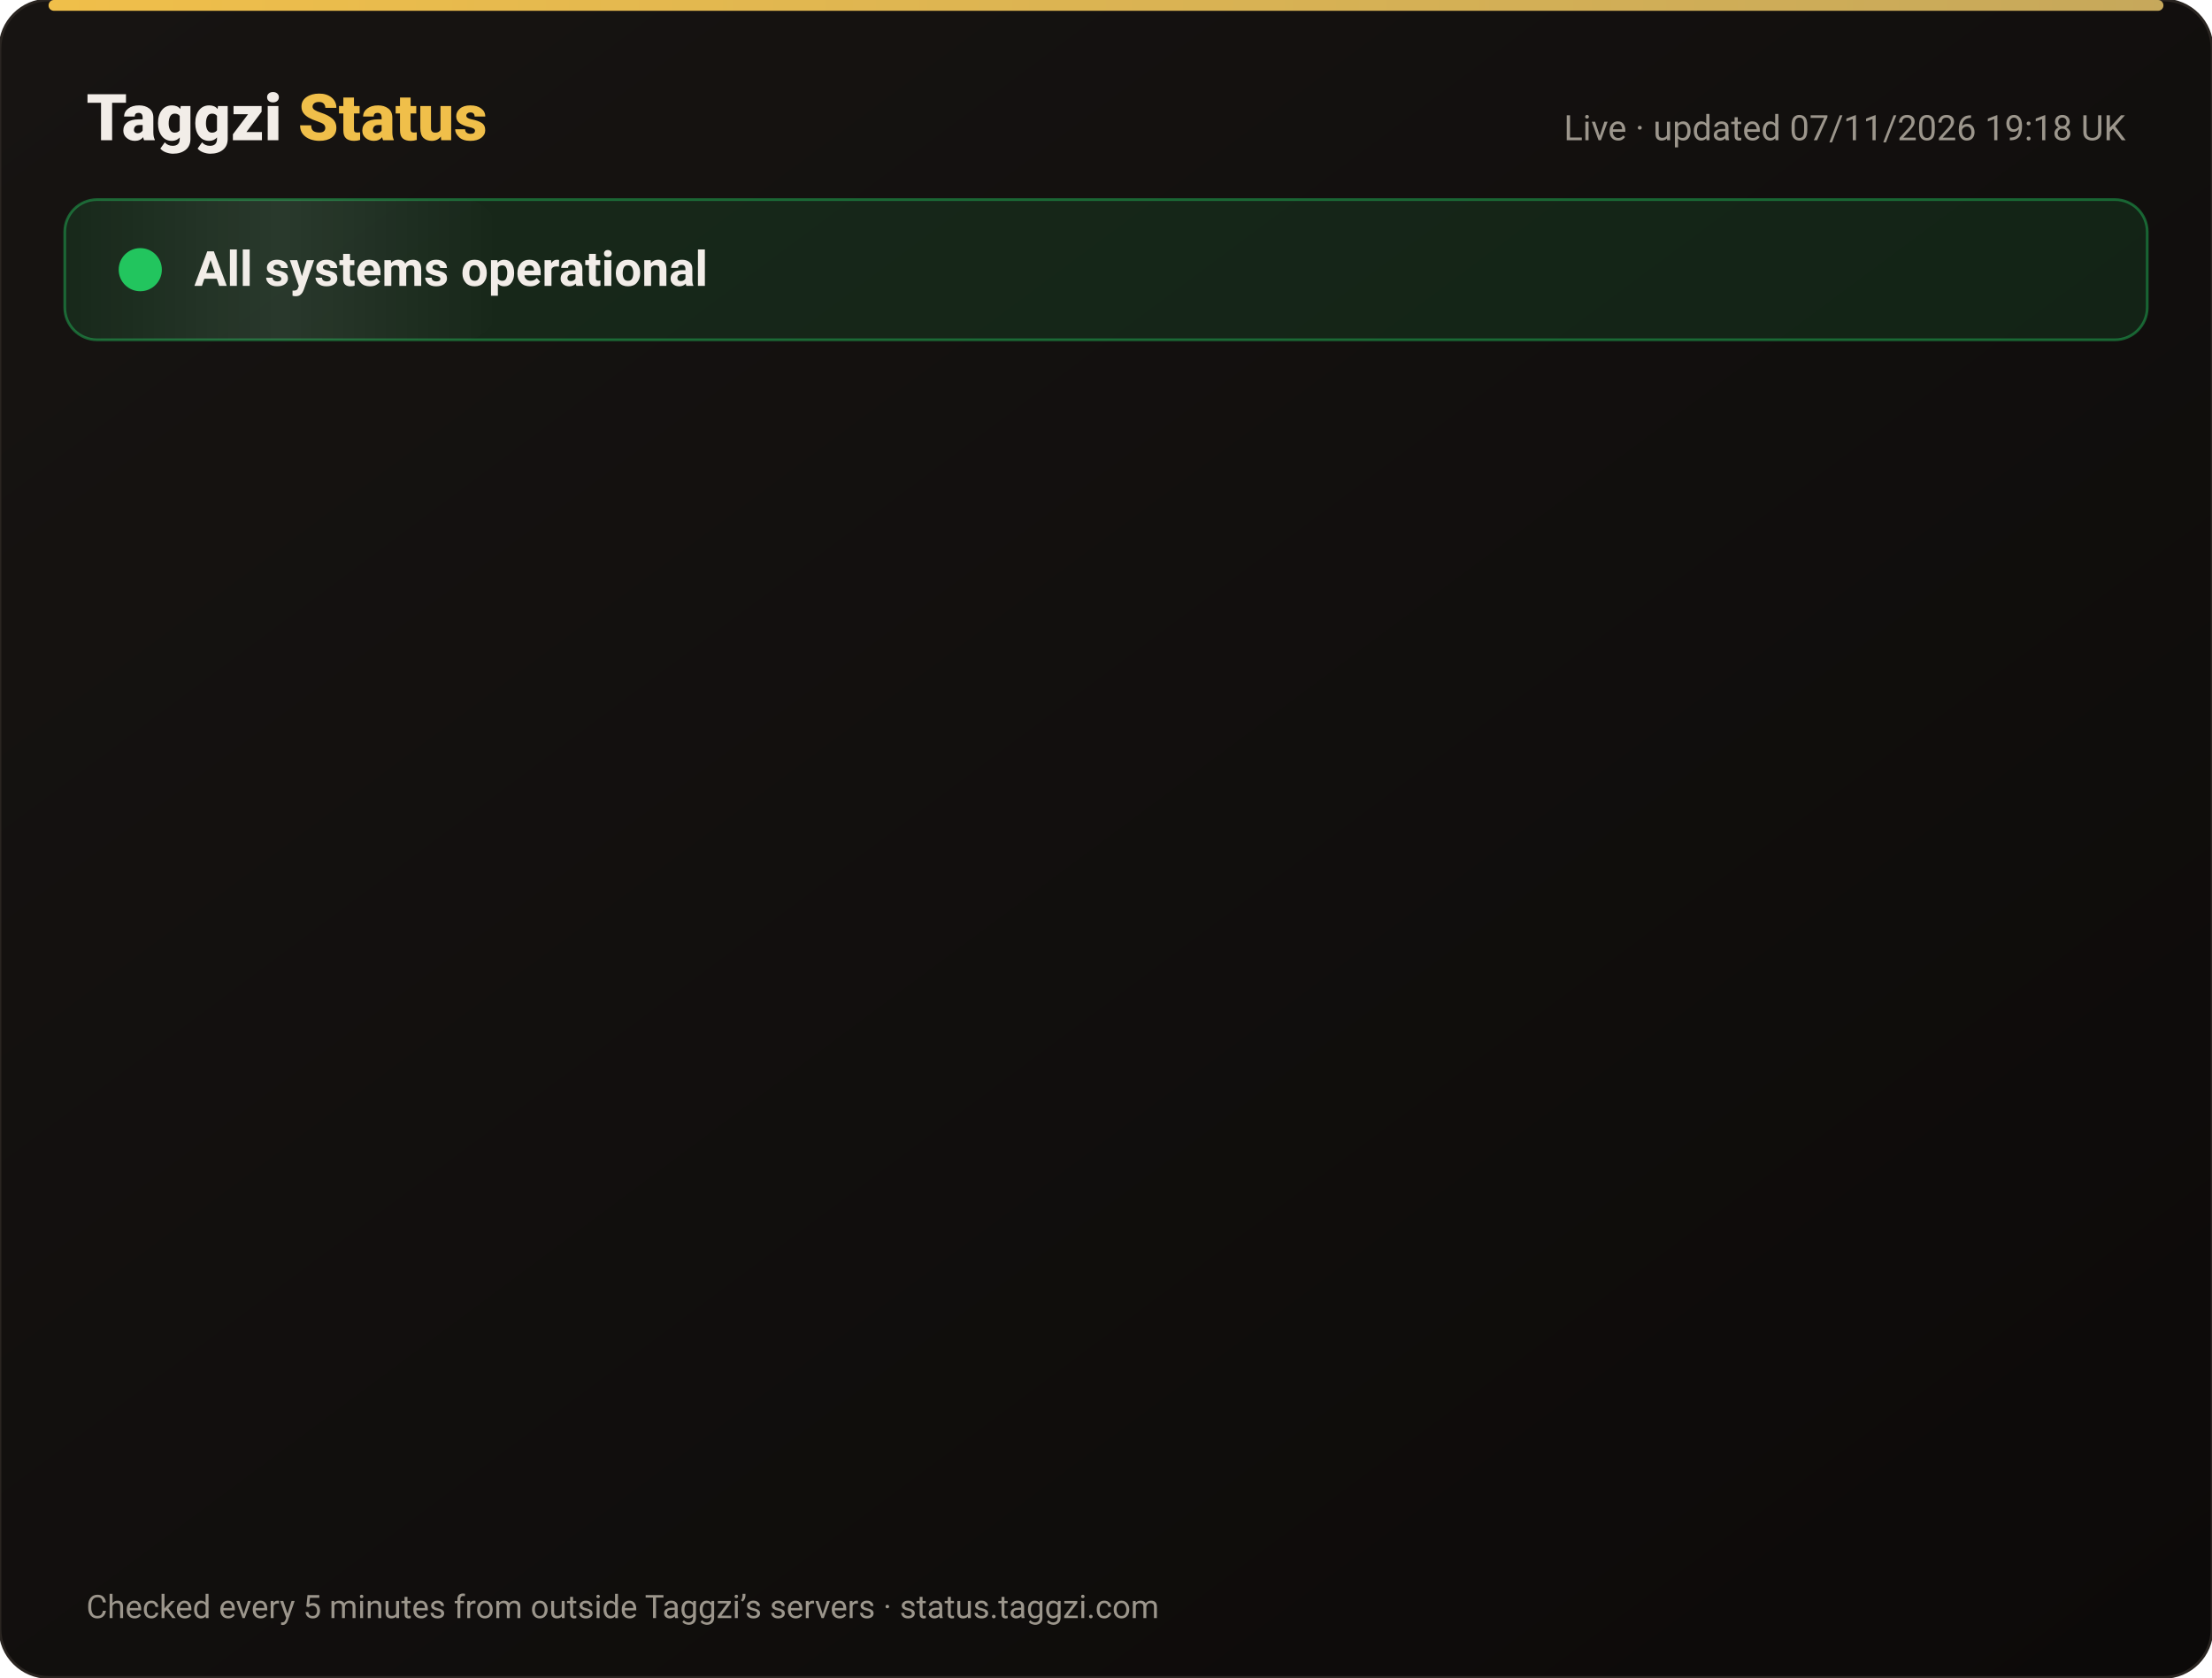
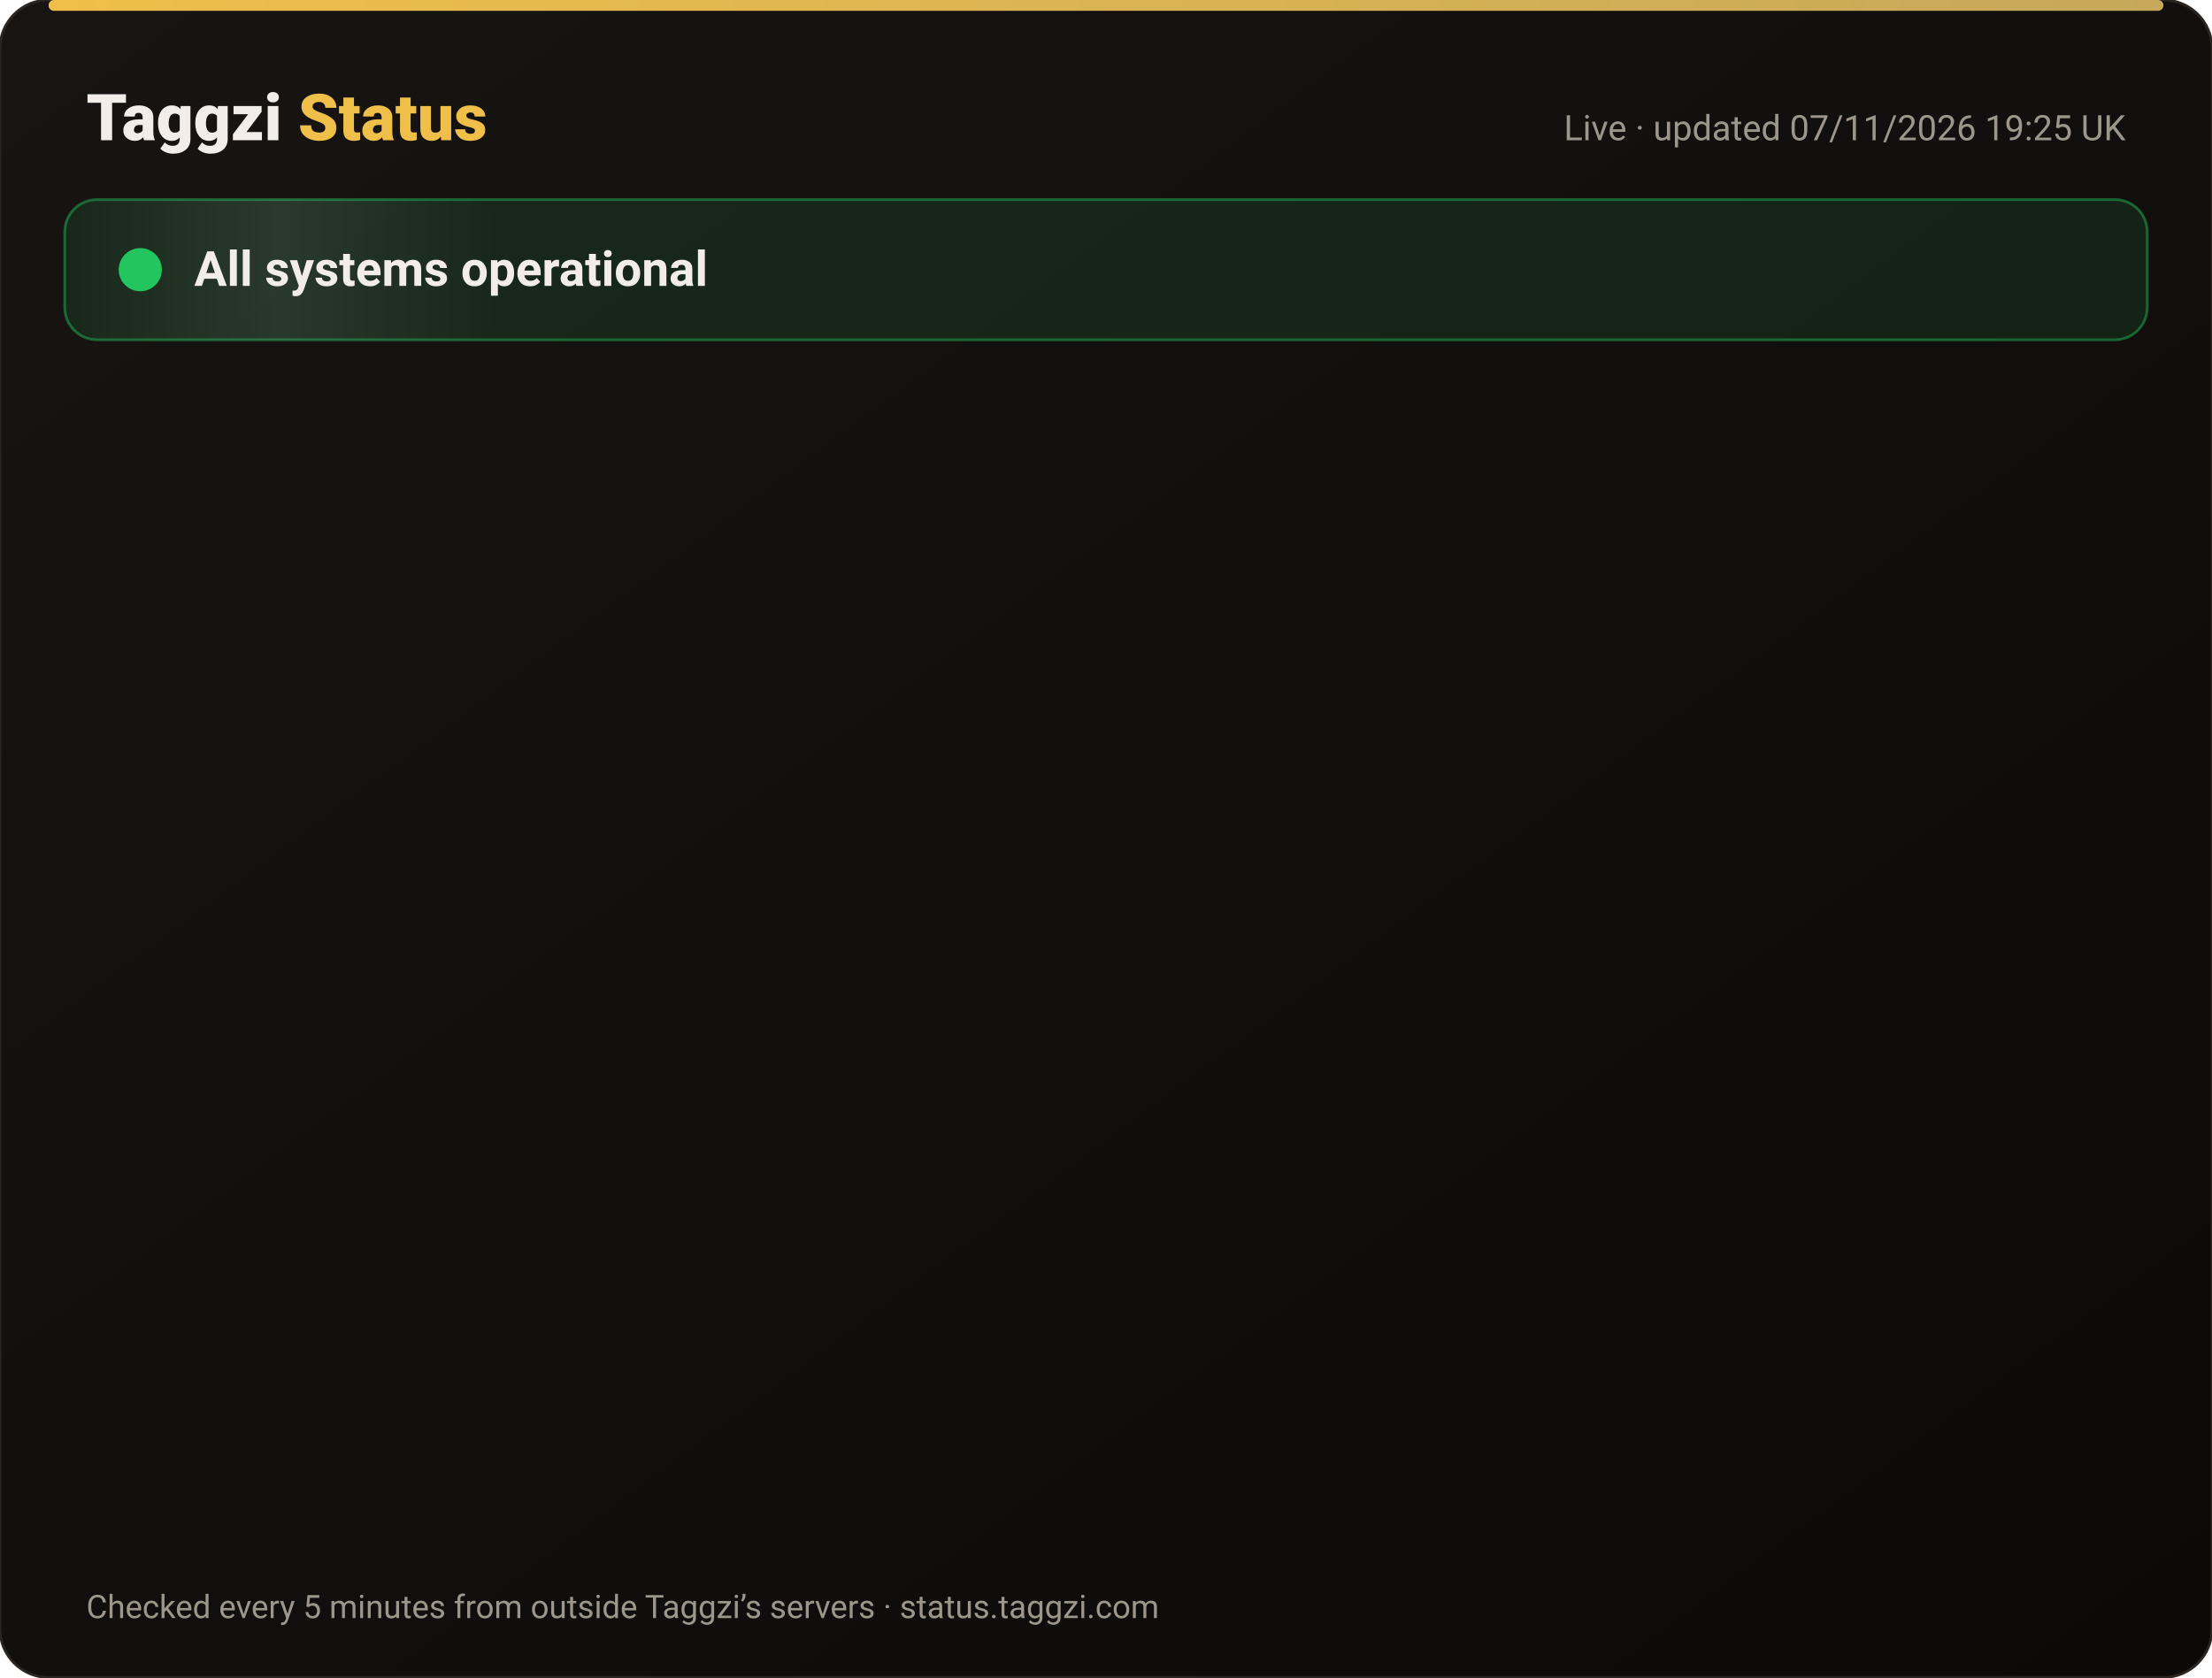
<svg xmlns="http://www.w3.org/2000/svg" width="820" height="622" viewBox="0 0 820 622" font-family="-apple-system,Segoe UI,Roboto,Helvetica,Arial,sans-serif">
  <defs>
    <linearGradient id="bg" x1="0" y1="0" x2="1" y2="1">
      <stop offset="0" stop-color="#171412" />
      <stop offset="1" stop-color="#0C0A09" />
    </linearGradient>
    <linearGradient id="gold" x1="0" x2="1">
      <stop offset="0" stop-color="#F0BF4A" />
      <stop offset="1" stop-color="#c6a85b" />
    </linearGradient>
    <linearGradient id="shine" x1="0" x2="1">
      <stop offset="0" stop-color="#fff" stop-opacity="0" />
      <stop offset=".5" stop-color="#fff" stop-opacity=".08" />
      <stop offset="1" stop-color="#fff" stop-opacity="0" />
    </linearGradient>
  </defs>
  <rect width="820" height="622" rx="18" fill="url(#bg)" stroke="#2a2521" />
  <rect x="18" y="0" width="784" height="4" rx="2" fill="url(#gold)" />
  <text x="32" y="52" font-size="24" font-weight="800" fill="#F2EDE8">Taggzi <tspan fill="#F0BF4A">Status</tspan>
  </text>
-   <text x="788" y="52" font-size="13" fill="#9C968C" text-anchor="end">Live · updated 07/11/2026 19:18 UK</text>
+   <text x="788" y="52" font-size="13" fill="#9C968C" text-anchor="end">Live · updated 07/11/2026 19:25 UK</text>
  <rect x="24" y="74" width="772" height="52" rx="12" fill="#22c55e" fill-opacity=".12" stroke="#22c55e" stroke-opacity=".45" />
  <rect x="24" y="74" width="160" height="52" rx="12" fill="url(#shine)">
    <animate attributeName="x" from="-160" to="820" dur="4s" repeatCount="indefinite" />
  </rect>
  <circle cx="52" cy="100" r="7" fill="#22c55e" />
  <circle cx="52" cy="100" r="7" fill="none" stroke="#22c55e" stroke-width="2">
    <animate attributeName="r" values="7;15;7" dur="2s" repeatCount="indefinite" />
    <animate attributeName="opacity" values=".9;0;.9" dur="2s" repeatCount="indefinite" />
  </circle>
  <text x="72" y="106" font-size="18" font-weight="700" fill="#F2EDE8">All systems operational</text>
  <g opacity="0">
    <animate attributeName="opacity" from="0" to="1" begin="0.00s" dur=".6s" fill="freeze" />
    <line x1="32" y1="188" x2="788" y2="188" stroke="#2a2521" />
    <circle cx="44" cy="166" r="6" fill="#22c55e">
      <animate attributeName="opacity" values="1;.45;1" dur="2.4s" begin="0.00s" repeatCount="indefinite" />
    </circle>
    <text x="62" y="171" font-size="15" font-weight="650" fill="#F2EDE8">Website</text>
    <text x="630" y="171" font-size="13" fill="#9C968C" text-anchor="end">99.96% uptime</text>
    <rect x="648" y="154" width="140" height="24" rx="12" fill="#22c55e" fill-opacity=".14" stroke="#22c55e" stroke-opacity=".5" />
    <text x="718" y="171" font-size="12" font-weight="700" fill="#22c55e" text-anchor="middle">Operational</text>
  </g>
  <g opacity="0">
    <animate attributeName="opacity" from="0" to="1" begin="0.15s" dur=".6s" fill="freeze" />
    <line x1="32" y1="234" x2="788" y2="234" stroke="#2a2521" />
    <circle cx="44" cy="212" r="6" fill="#22c55e">
      <animate attributeName="opacity" values="1;.45;1" dur="2.4s" begin="0.15s" repeatCount="indefinite" />
    </circle>
    <text x="62" y="217" font-size="15" font-weight="650" fill="#F2EDE8">Tag scans</text>
    <text x="630" y="217" font-size="13" fill="#9C968C" text-anchor="end">99.96% uptime</text>
    <rect x="648" y="200" width="140" height="24" rx="12" fill="#22c55e" fill-opacity=".14" stroke="#22c55e" stroke-opacity=".5" />
    <text x="718" y="217" font-size="12" font-weight="700" fill="#22c55e" text-anchor="middle">Operational</text>
  </g>
  <g opacity="0">
    <animate attributeName="opacity" from="0" to="1" begin="0.30s" dur=".6s" fill="freeze" />
    <line x1="32" y1="280" x2="788" y2="280" stroke="#2a2521" />
    <circle cx="44" cy="258" r="6" fill="#22c55e">
      <animate attributeName="opacity" values="1;.45;1" dur="2.4s" begin="0.30s" repeatCount="indefinite" />
    </circle>
    <text x="62" y="263" font-size="15" font-weight="650" fill="#F2EDE8">Manual tag lookup</text>
    <text x="630" y="263" font-size="13" fill="#9C968C" text-anchor="end">99.96% uptime</text>
    <rect x="648" y="246" width="140" height="24" rx="12" fill="#22c55e" fill-opacity=".14" stroke="#22c55e" stroke-opacity=".5" />
    <text x="718" y="263" font-size="12" font-weight="700" fill="#22c55e" text-anchor="middle">Operational</text>
  </g>
  <g opacity="0">
    <animate attributeName="opacity" from="0" to="1" begin="0.45s" dur=".6s" fill="freeze" />
    <line x1="32" y1="326" x2="788" y2="326" stroke="#2a2521" />
    <circle cx="44" cy="304" r="6" fill="#22c55e">
      <animate attributeName="opacity" values="1;.45;1" dur="2.4s" begin="0.45s" repeatCount="indefinite" />
    </circle>
    <text x="62" y="309" font-size="15" font-weight="650" fill="#F2EDE8">App &amp; login</text>
    <text x="630" y="309" font-size="13" fill="#9C968C" text-anchor="end">99.96% uptime</text>
    <rect x="648" y="292" width="140" height="24" rx="12" fill="#22c55e" fill-opacity=".14" stroke="#22c55e" stroke-opacity=".5" />
    <text x="718" y="309" font-size="12" font-weight="700" fill="#22c55e" text-anchor="middle">Operational</text>
  </g>
  <g opacity="0">
    <animate attributeName="opacity" from="0" to="1" begin="0.60s" dur=".6s" fill="freeze" />
    <line x1="32" y1="372" x2="788" y2="372" stroke="#2a2521" />
    <circle cx="44" cy="350" r="6" fill="#22c55e">
      <animate attributeName="opacity" values="1;.45;1" dur="2.4s" begin="0.60s" repeatCount="indefinite" />
    </circle>
    <text x="62" y="355" font-size="15" font-weight="650" fill="#F2EDE8">Community alerts</text>
    <text x="630" y="355" font-size="13" fill="#9C968C" text-anchor="end">99.96% uptime</text>
    <rect x="648" y="338" width="140" height="24" rx="12" fill="#22c55e" fill-opacity=".14" stroke="#22c55e" stroke-opacity=".5" />
    <text x="718" y="355" font-size="12" font-weight="700" fill="#22c55e" text-anchor="middle">Operational</text>
  </g>
  <g opacity="0">
    <animate attributeName="opacity" from="0" to="1" begin="0.75s" dur=".6s" fill="freeze" />
    <line x1="32" y1="418" x2="788" y2="418" stroke="#2a2521" />
    <circle cx="44" cy="396" r="6" fill="#22c55e">
      <animate attributeName="opacity" values="1;.45;1" dur="2.4s" begin="0.75s" repeatCount="indefinite" />
    </circle>
    <text x="62" y="401" font-size="15" font-weight="650" fill="#F2EDE8">Private calling</text>
    <text x="630" y="401" font-size="13" fill="#9C968C" text-anchor="end">99.96% uptime</text>
    <rect x="648" y="384" width="140" height="24" rx="12" fill="#22c55e" fill-opacity=".14" stroke="#22c55e" stroke-opacity=".5" />
    <text x="718" y="401" font-size="12" font-weight="700" fill="#22c55e" text-anchor="middle">Operational</text>
  </g>
  <g opacity="0">
    <animate attributeName="opacity" from="0" to="1" begin="0.90s" dur=".6s" fill="freeze" />
    <line x1="32" y1="464" x2="788" y2="464" stroke="#2a2521" />
    <circle cx="44" cy="442" r="6" fill="#22c55e">
      <animate attributeName="opacity" values="1;.45;1" dur="2.4s" begin="0.90s" repeatCount="indefinite" />
    </circle>
    <text x="62" y="447" font-size="15" font-weight="650" fill="#F2EDE8">Payments</text>
    <text x="630" y="447" font-size="13" fill="#9C968C" text-anchor="end">99.96% uptime</text>
    <rect x="648" y="430" width="140" height="24" rx="12" fill="#22c55e" fill-opacity=".14" stroke="#22c55e" stroke-opacity=".5" />
    <text x="718" y="447" font-size="12" font-weight="700" fill="#22c55e" text-anchor="middle">Operational</text>
  </g>
  <g opacity="0">
    <animate attributeName="opacity" from="0" to="1" begin="1.05s" dur=".6s" fill="freeze" />
    <line x1="32" y1="510" x2="788" y2="510" stroke="#2a2521" />
    <circle cx="44" cy="488" r="6" fill="#22c55e">
      <animate attributeName="opacity" values="1;.45;1" dur="2.4s" begin="1.05s" repeatCount="indefinite" />
    </circle>
    <text x="62" y="493" font-size="15" font-weight="650" fill="#F2EDE8">Email &amp; support</text>
    <text x="630" y="493" font-size="13" fill="#9C968C" text-anchor="end">99.96% uptime</text>
    <rect x="648" y="476" width="140" height="24" rx="12" fill="#22c55e" fill-opacity=".14" stroke="#22c55e" stroke-opacity=".5" />
    <text x="718" y="493" font-size="12" font-weight="700" fill="#22c55e" text-anchor="middle">Operational</text>
  </g>
  <g opacity="0">
    <animate attributeName="opacity" from="0" to="1" begin="1.20s" dur=".6s" fill="freeze" />
    <line x1="32" y1="556" x2="788" y2="556" stroke="#2a2521" />
    <circle cx="44" cy="534" r="6" fill="#22c55e">
      <animate attributeName="opacity" values="1;.45;1" dur="2.4s" begin="1.20s" repeatCount="indefinite" />
    </circle>
    <text x="62" y="539" font-size="15" font-weight="650" fill="#F2EDE8">Secure connection (SSL)</text>
    <text x="630" y="539" font-size="13" fill="#9C968C" text-anchor="end">100.00% uptime</text>
    <rect x="648" y="522" width="140" height="24" rx="12" fill="#22c55e" fill-opacity=".14" stroke="#22c55e" stroke-opacity=".5" />
    <text x="718" y="539" font-size="12" font-weight="700" fill="#22c55e" text-anchor="middle">Operational</text>
  </g>
  <text x="32" y="600" font-size="12" fill="#9C968C">Checked every 5 minutes from outside Taggzi’s servers · status.taggzi.com</text>
</svg>
